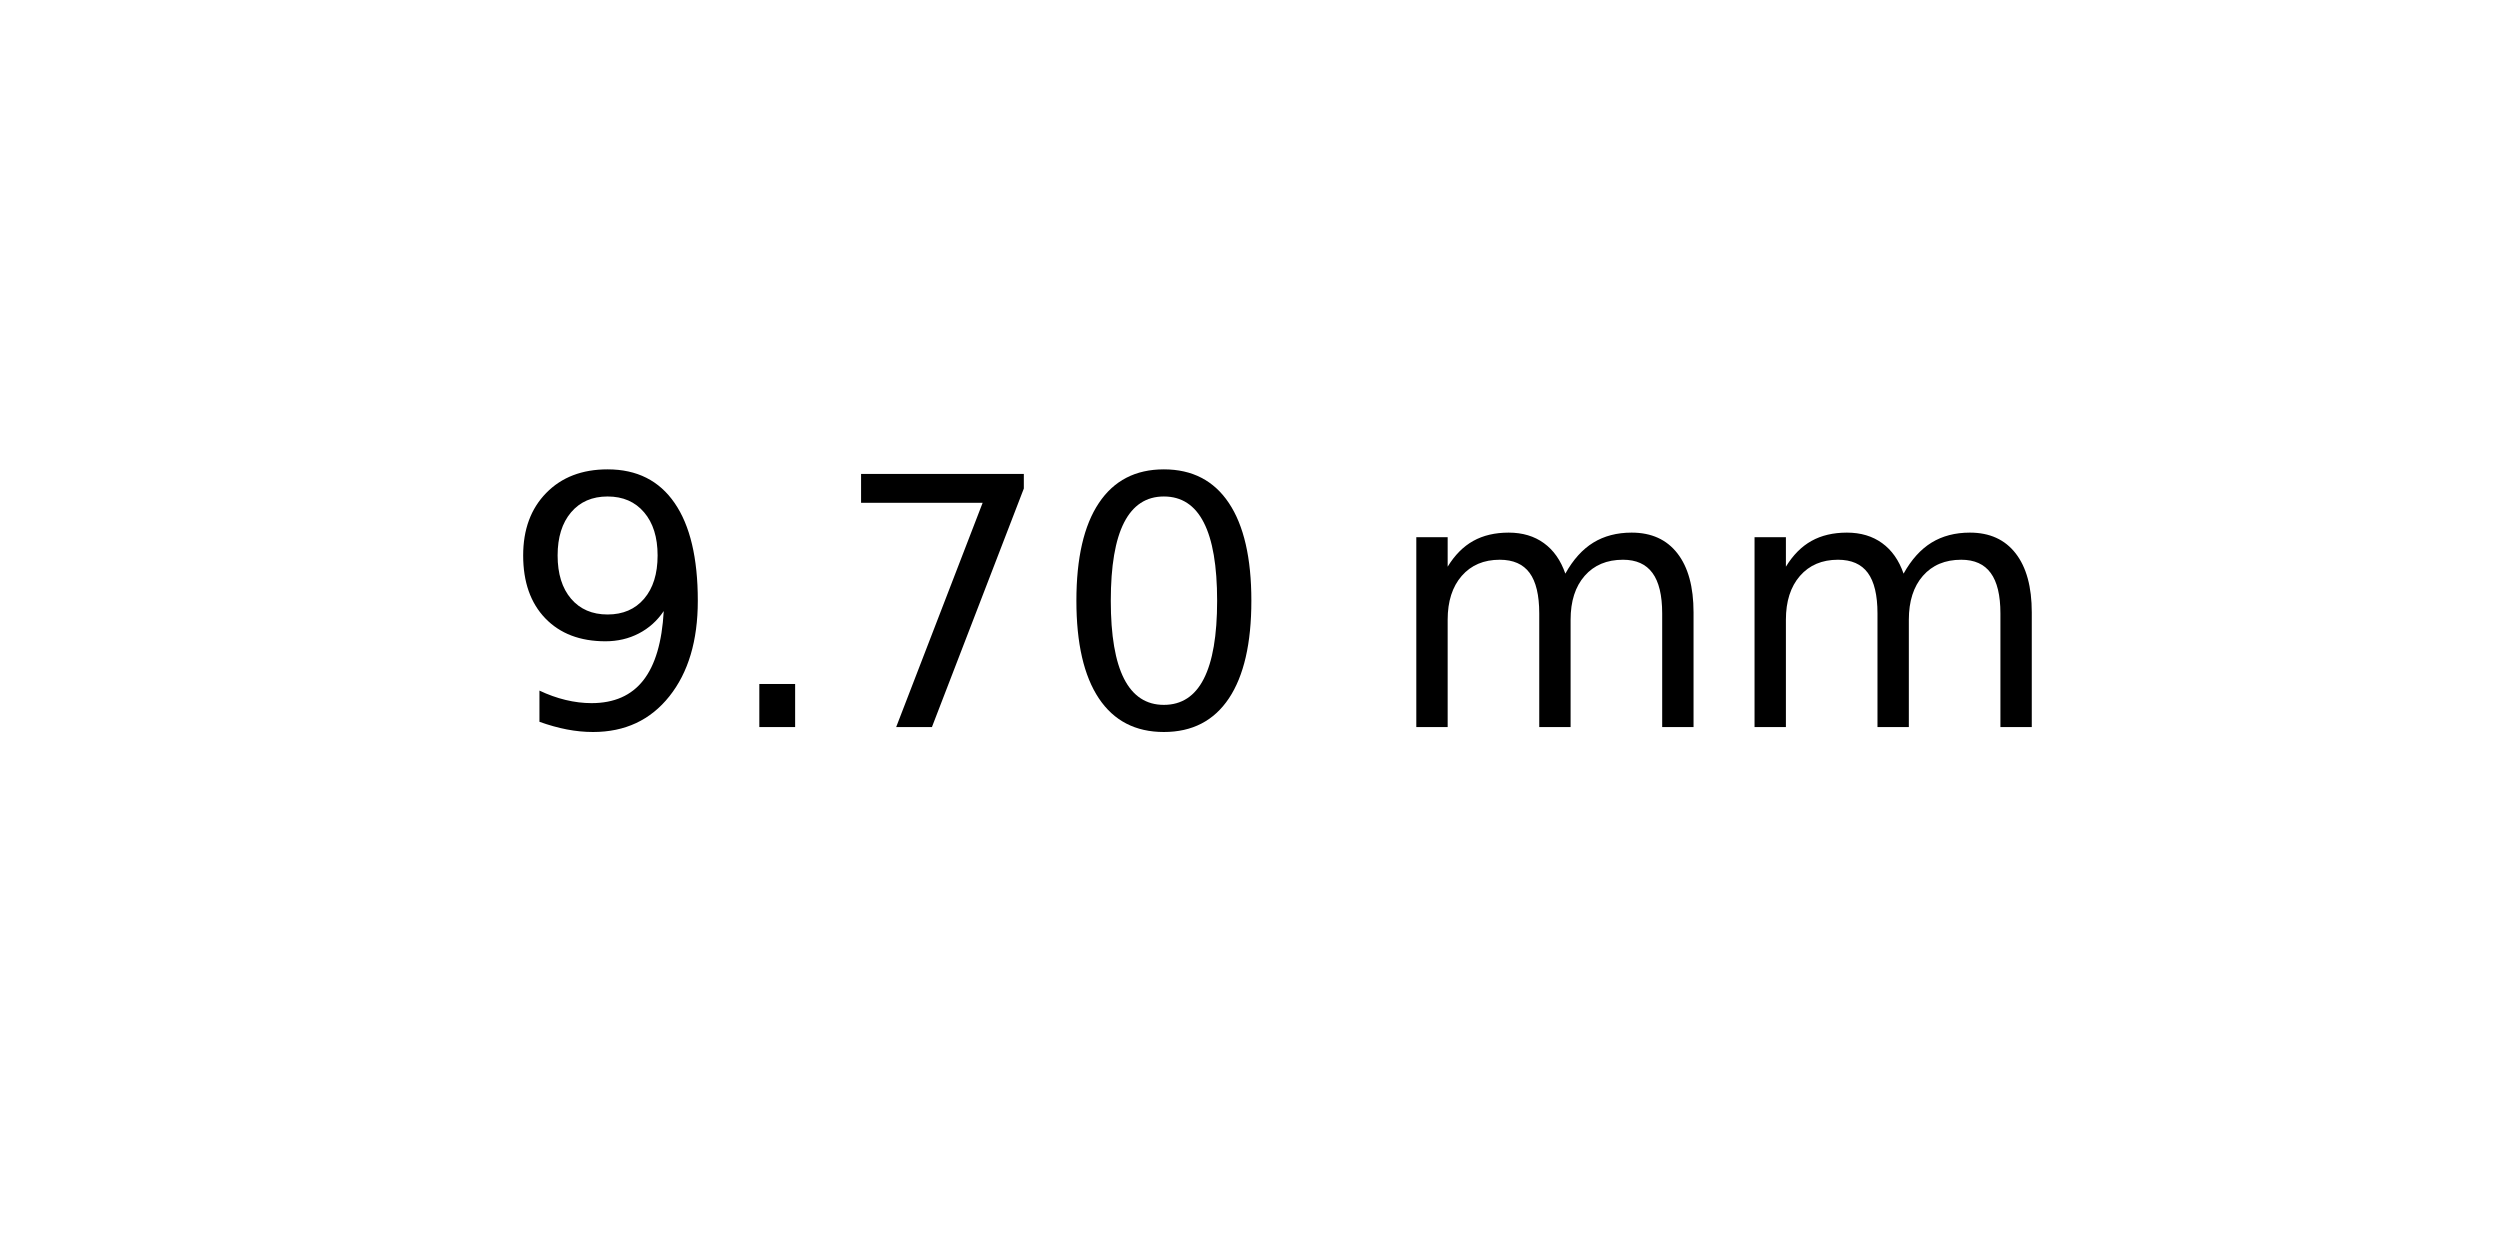
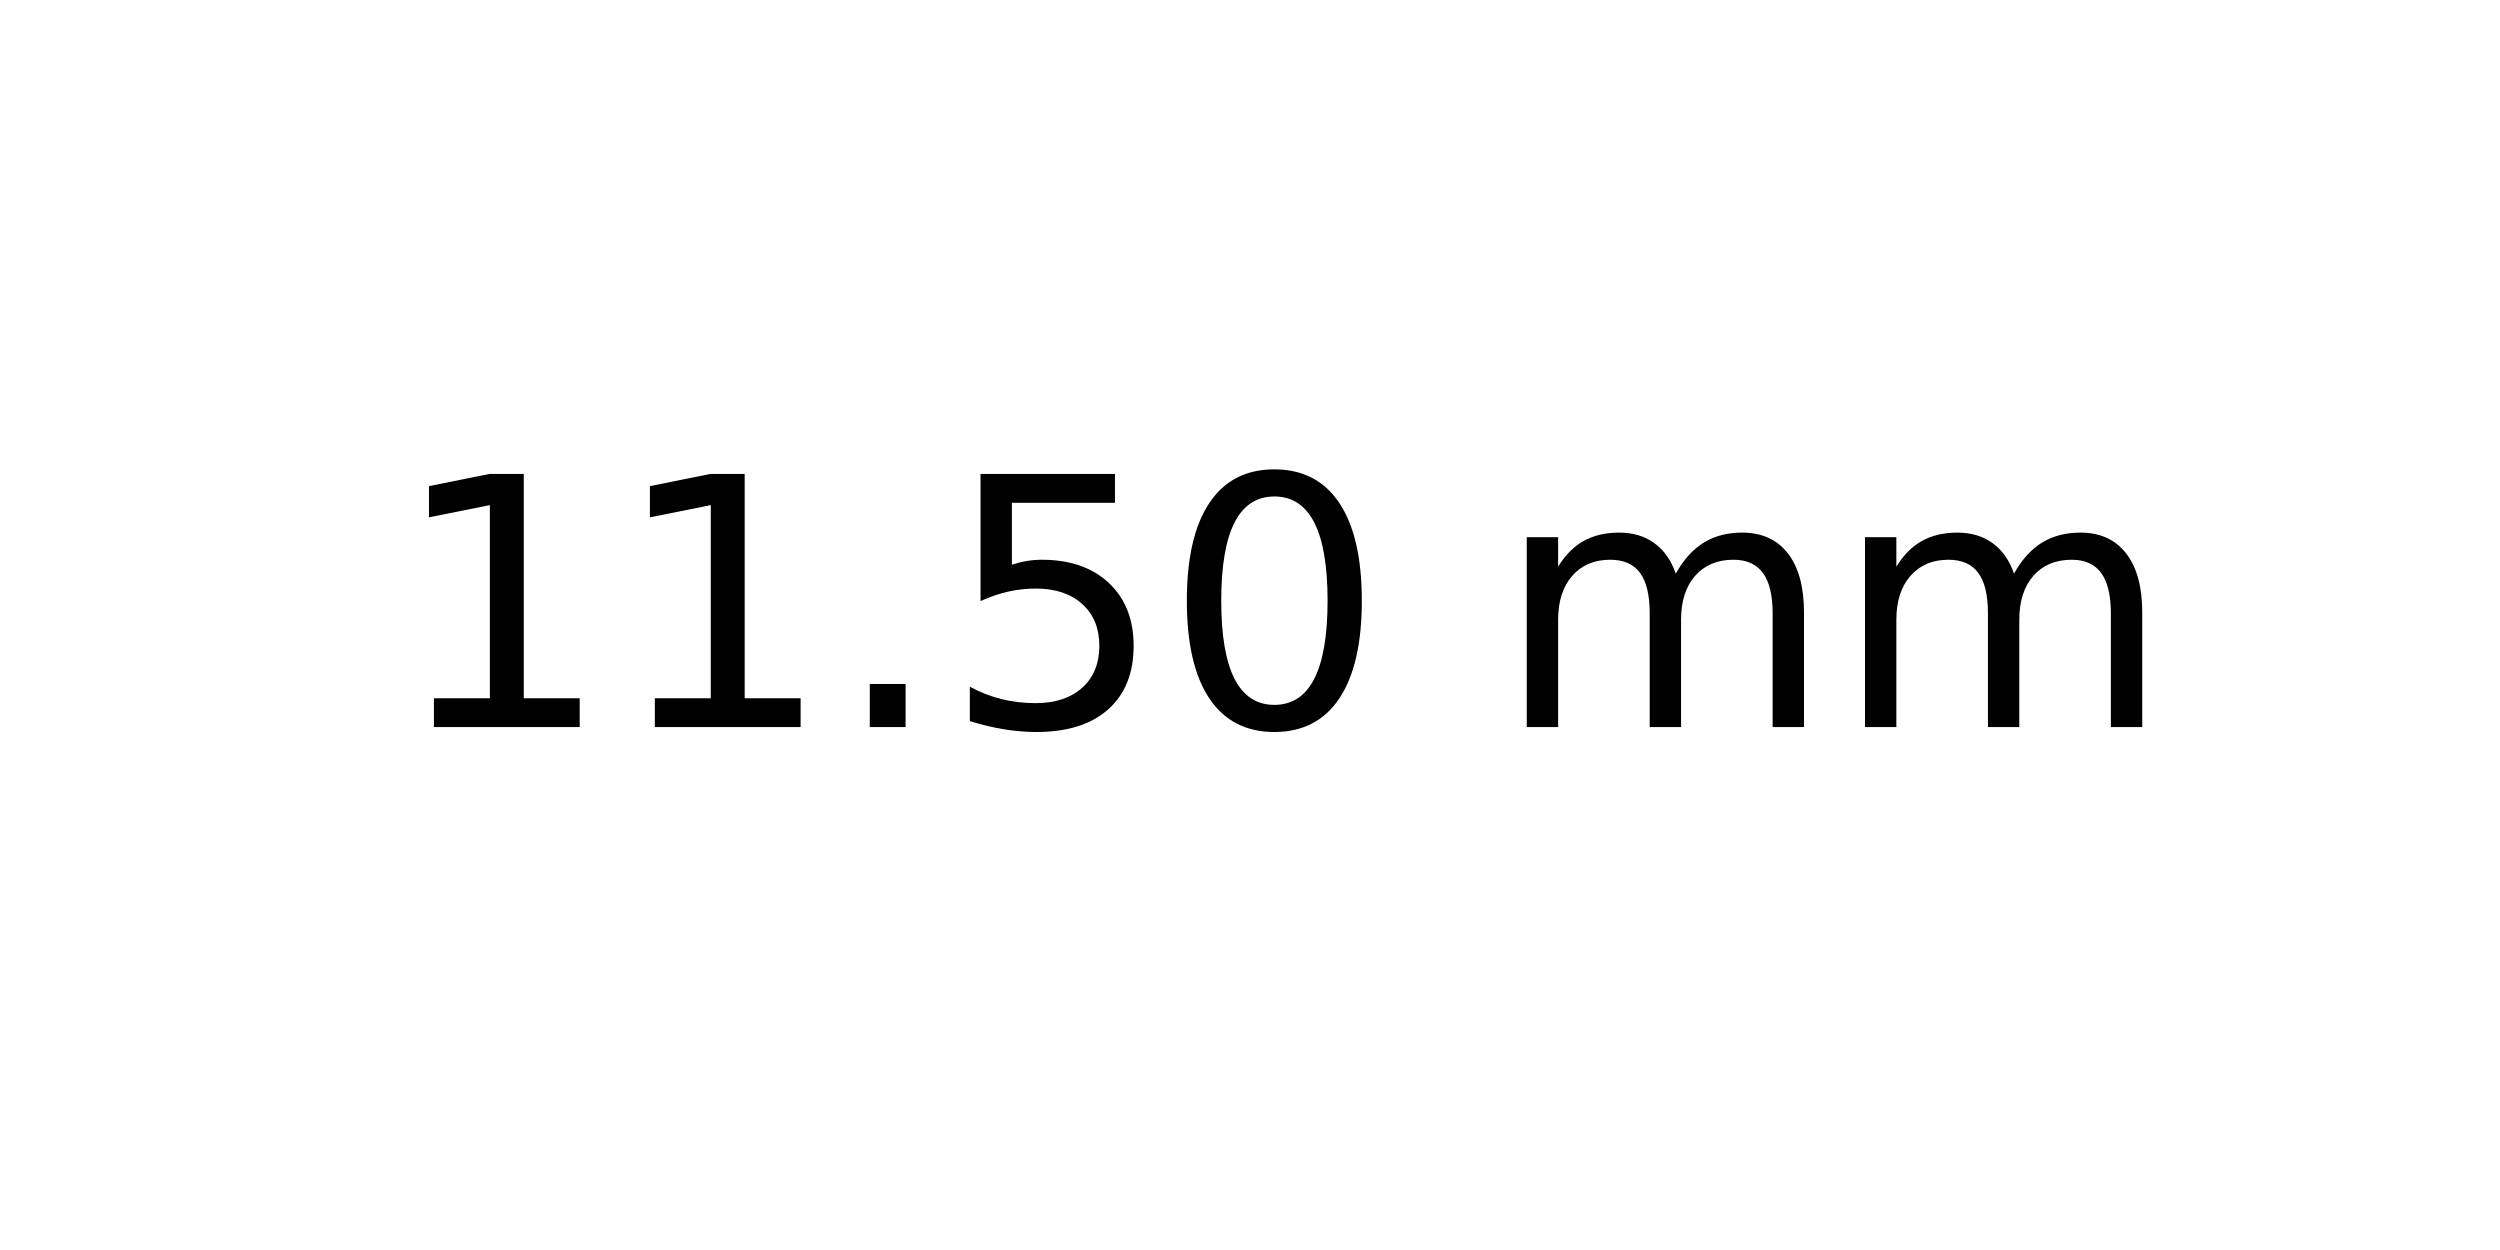
<svg xmlns="http://www.w3.org/2000/svg" xmlns:xlink="http://www.w3.org/1999/xlink" width="72pt" height="36pt" viewBox="0 0 72 36" version="1.1">
  <defs>
    <style type="text/css">*{stroke-linejoin: round; stroke-linecap: butt}</style>
  </defs>
  <g id="figure_1">
    <g id="axes_1">
      <g id="text_1">
-         <g transform="translate(14.4375 20.93937) scale(0.1 -0.1)">
+         <g transform="translate(11.25625 20.93937) scale(0.1 -0.1)">
          <defs>
-             <path id="DejaVuSans-39" d="M 703 97  L 703 672  Q 941 559 1184 500  Q 1428 441 1663 441  Q 2288 441 2617 861  Q 2947 1281 2994 2138  Q 2813 1869 2534 1725  Q 2256 1581 1919 1581  Q 1219 1581 811 2004  Q 403 2428 403 3163  Q 403 3881 828 4315  Q 1253 4750 1959 4750  Q 2769 4750 3195 4129  Q 3622 3509 3622 2328  Q 3622 1225 3098 567  Q 2575 -91 1691 -91  Q 1453 -91 1209 -44  Q 966 3 703 97  z M 1959 2075  Q 2384 2075 2632 2365  Q 2881 2656 2881 3163  Q 2881 3666 2632 3958  Q 2384 4250 1959 4250  Q 1534 4250 1286 3958  Q 1038 3666 1038 3163  Q 1038 2656 1286 2365  Q 1534 2075 1959 2075  z " transform="scale(0.015625)" />
+             <path id="DejaVuSans-31" d="M 794 531  L 1825 531  L 1825 4091  L 703 3866  L 703 4441  L 1819 4666  L 2450 4666  L 2450 531  L 3481 531  L 3481 0  L 794 0  L 794 531  z " transform="scale(0.015625)" />
            <path id="DejaVuSans-2e" d="M 684 794  L 1344 794  L 1344 0  L 684 0  L 684 794  z " transform="scale(0.015625)" />
-             <path id="DejaVuSans-37" d="M 525 4666  L 3525 4666  L 3525 4397  L 1831 0  L 1172 0  L 2766 4134  L 525 4134  L 525 4666  z " transform="scale(0.015625)" />
+             <path id="DejaVuSans-35" d="M 691 4666  L 3169 4666  L 3169 4134  L 1269 4134  L 1269 2991  Q 1406 3038 1543 3061  Q 1681 3084 1819 3084  Q 2600 3084 3056 2656  Q 3513 2228 3513 1497  Q 3513 744 3044 326  Q 2575 -91 1722 -91  Q 1428 -91 1123 -41  Q 819 9 494 109  L 494 744  Q 775 591 1075 516  Q 1375 441 1709 441  Q 2250 441 2565 725  Q 2881 1009 2881 1497  Q 2881 1984 2565 2268  Q 2250 2553 1709 2553  Q 1456 2553 1204 2497  Q 953 2441 691 2322  L 691 4666  z " transform="scale(0.015625)" />
            <path id="DejaVuSans-30" d="M 2034 4250  Q 1547 4250 1301 3770  Q 1056 3291 1056 2328  Q 1056 1369 1301 889  Q 1547 409 2034 409  Q 2525 409 2770 889  Q 3016 1369 3016 2328  Q 3016 3291 2770 3770  Q 2525 4250 2034 4250  z M 2034 4750  Q 2819 4750 3233 4129  Q 3647 3509 3647 2328  Q 3647 1150 3233 529  Q 2819 -91 2034 -91  Q 1250 -91 836 529  Q 422 1150 422 2328  Q 422 3509 836 4129  Q 1250 4750 2034 4750  z " transform="scale(0.015625)" />
            <path id="DejaVuSans-20" transform="scale(0.015625)" />
            <path id="DejaVuSans-6d" d="M 3328 2828  Q 3544 3216 3844 3400  Q 4144 3584 4550 3584  Q 5097 3584 5394 3201  Q 5691 2819 5691 2113  L 5691 0  L 5113 0  L 5113 2094  Q 5113 2597 4934 2840  Q 4756 3084 4391 3084  Q 3944 3084 3684 2787  Q 3425 2491 3425 1978  L 3425 0  L 2847 0  L 2847 2094  Q 2847 2600 2669 2842  Q 2491 3084 2119 3084  Q 1678 3084 1418 2786  Q 1159 2488 1159 1978  L 1159 0  L 581 0  L 581 3500  L 1159 3500  L 1159 2956  Q 1356 3278 1631 3431  Q 1906 3584 2284 3584  Q 2666 3584 2933 3390  Q 3200 3197 3328 2828  z " transform="scale(0.015625)" />
          </defs>
-           <use xlink:href="#DejaVuSans-39" />
-           <use xlink:href="#DejaVuSans-2e" x="63.623" />
-           <use xlink:href="#DejaVuSans-37" x="95.41" />
-           <use xlink:href="#DejaVuSans-30" x="159.033" />
-           <use xlink:href="#DejaVuSans-20" x="222.656" />
-           <use xlink:href="#DejaVuSans-6d" x="254.443" />
-           <use xlink:href="#DejaVuSans-6d" x="351.855" />
+           <use xlink:href="#DejaVuSans-31" />
+           <use xlink:href="#DejaVuSans-31" x="63.623" />
+           <use xlink:href="#DejaVuSans-2e" x="127.246" />
+           <use xlink:href="#DejaVuSans-35" x="159.033" />
+           <use xlink:href="#DejaVuSans-30" x="222.656" />
+           <use xlink:href="#DejaVuSans-20" x="286.279" />
+           <use xlink:href="#DejaVuSans-6d" x="318.066" />
+           <use xlink:href="#DejaVuSans-6d" x="415.479" />
        </g>
      </g>
    </g>
  </g>
</svg>
